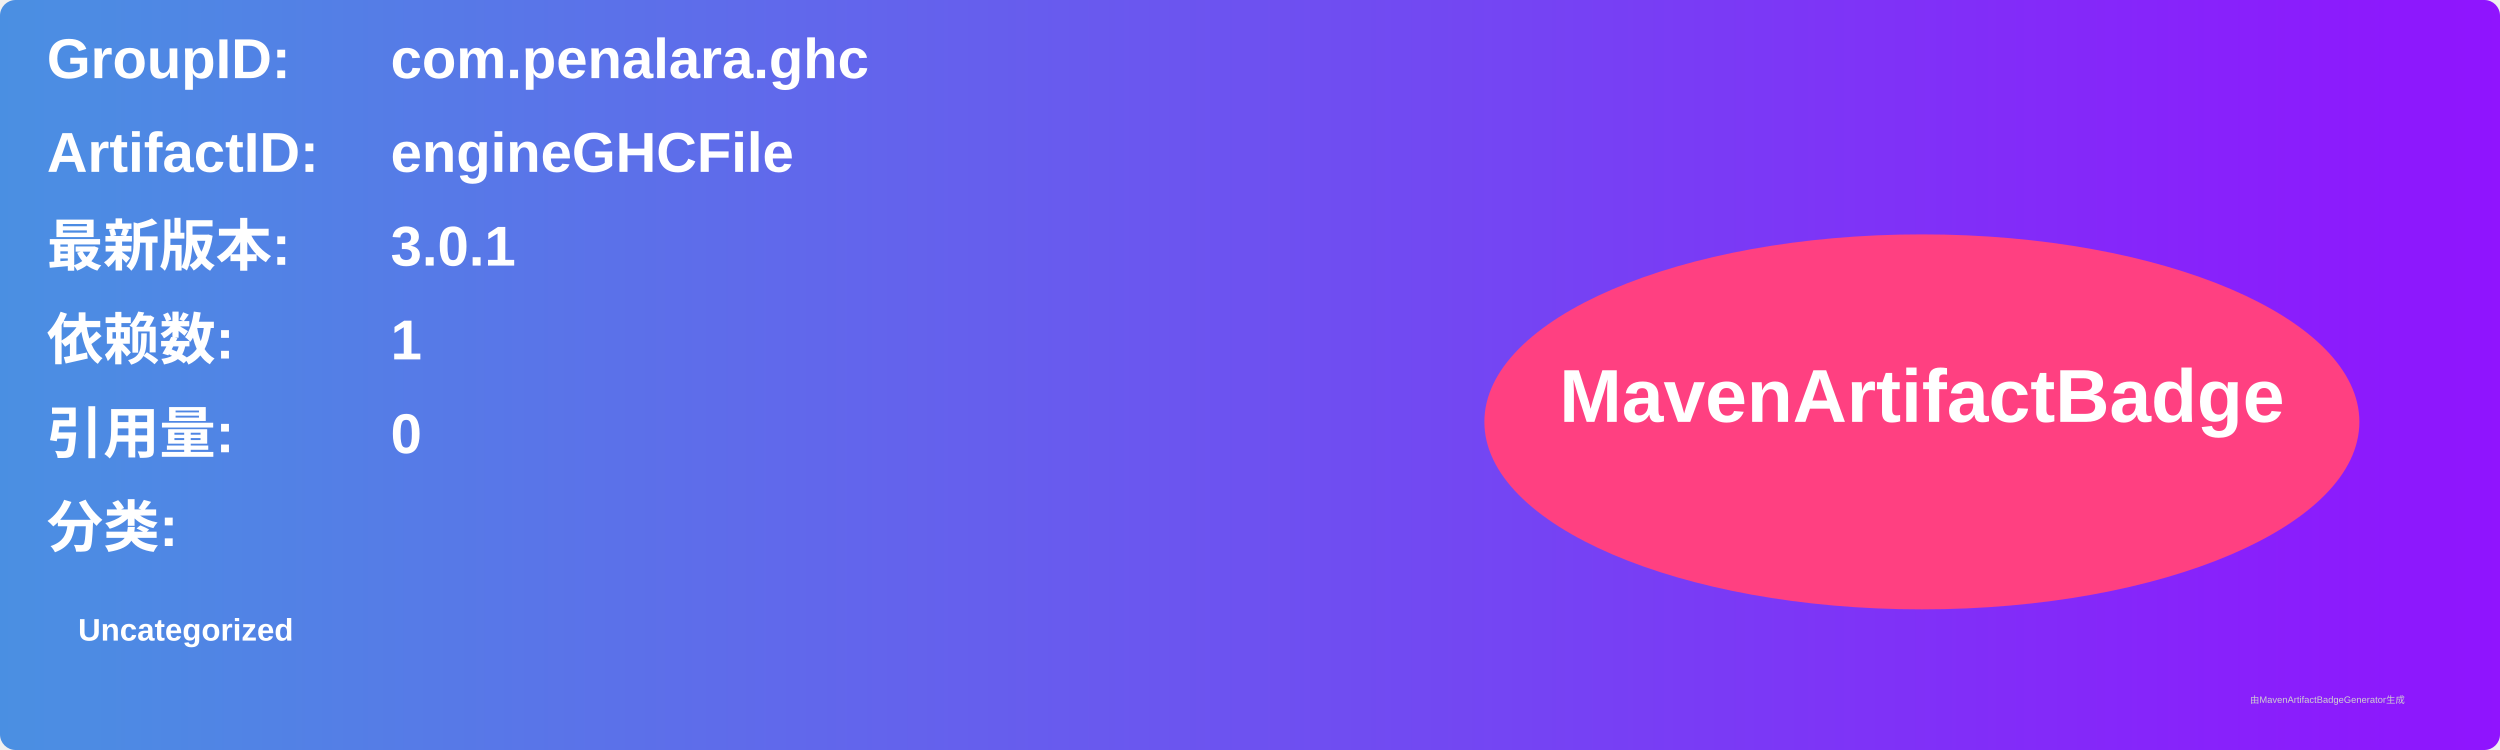
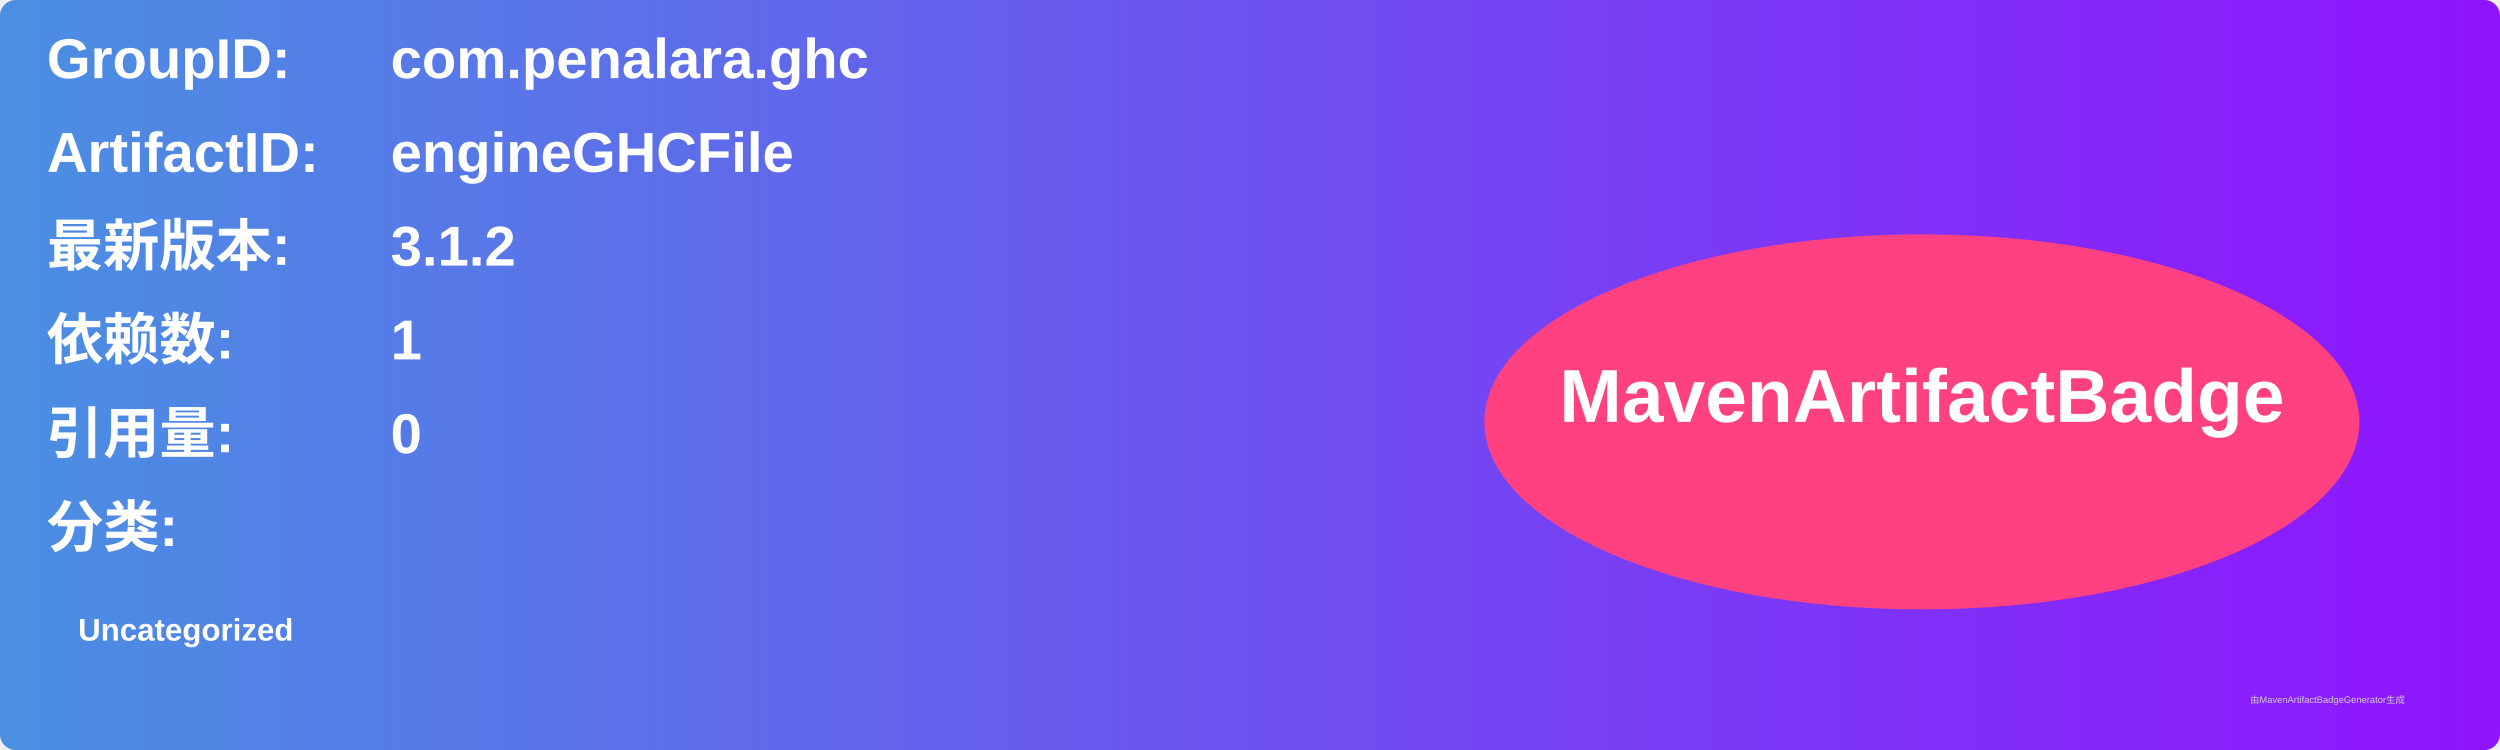
<svg xmlns="http://www.w3.org/2000/svg" width="800" height="240" viewBox="0 0 800 240">
  <linearGradient id="grad" x1="0%" y1="0%" x2="100%" y2="0%">
    <stop offset="0%" stop-color="#4a90e2" />
    <stop offset="100%" stop-color="#9013fe" />
  </linearGradient>
  <rect width="100%" height="100%" rx="5" ry="5" fill="url(#grad)" />
  <g transform="translate(15, 15)">
    <text x="0" y="10" font-family="Arial" font-size="18" fill="white" font-weight="bold" width="260">GroupID:</text>
    <text x="110" y="10" font-family="Arial" font-size="18" fill="white" font-weight="bold" width="460">com.penalara.ghc</text>
    <text x="0" y="40" font-family="Arial" font-size="18" fill="white" font-weight="bold" width="260">ArtifactID:</text>
    <text x="110" y="40" font-family="Arial" font-size="18" fill="white" font-weight="bold" width="460">engineGHCFile</text>
    <text x="0" y="70" font-family="Arial" font-size="18" fill="white" font-weight="bold">最新版本:</text>
    <text x="110" y="70" font-family="Arial" font-size="18" fill="white" font-weight="bold">
-       <tspan font-weight="bold">3.0.1</tspan>
+       <tspan font-weight="bold">3.1.2</tspan>
    </text>
    <text x="0" y="100" font-family="Arial" font-size="18" fill="white" font-weight="bold">依赖数: </text>
    <text x="110" y="100" font-family="Arial" font-size="18" fill="white">
      <tspan font-weight="bold">1</tspan>
    </text>
    <text x="0" y="130" font-family="Arial" font-size="18" fill="white" font-weight="bold">引用量: </text>
    <text x="110" y="130" font-family="Arial" font-size="18" fill="white">
      <tspan font-weight="bold">0</tspan>
    </text>
    <text x="0" y="160" font-family="Arial" font-size="18" fill="white" font-weight="bold">分类:</text>
    <text x="10" y="190" font-family="Arial" font-size="10" fill="white">
      <tspan font-weight="bold">Uncategorized</tspan>
    </text>
    <ellipse cx="600" cy="120" rx="140" ry="60" fill="#ff4081" />
    <text x="600" y="120" text-anchor="middle" font-family="Arial" font-size="24" fill="white" font-weight="bold">MavenArtifactBadge</text>
  </g>
  <text x="720" y="225" font-family="Arial" font-size="3" fill="#d0d0d0">由MavenArtifactBadgeGenerator生成</text>
</svg>
